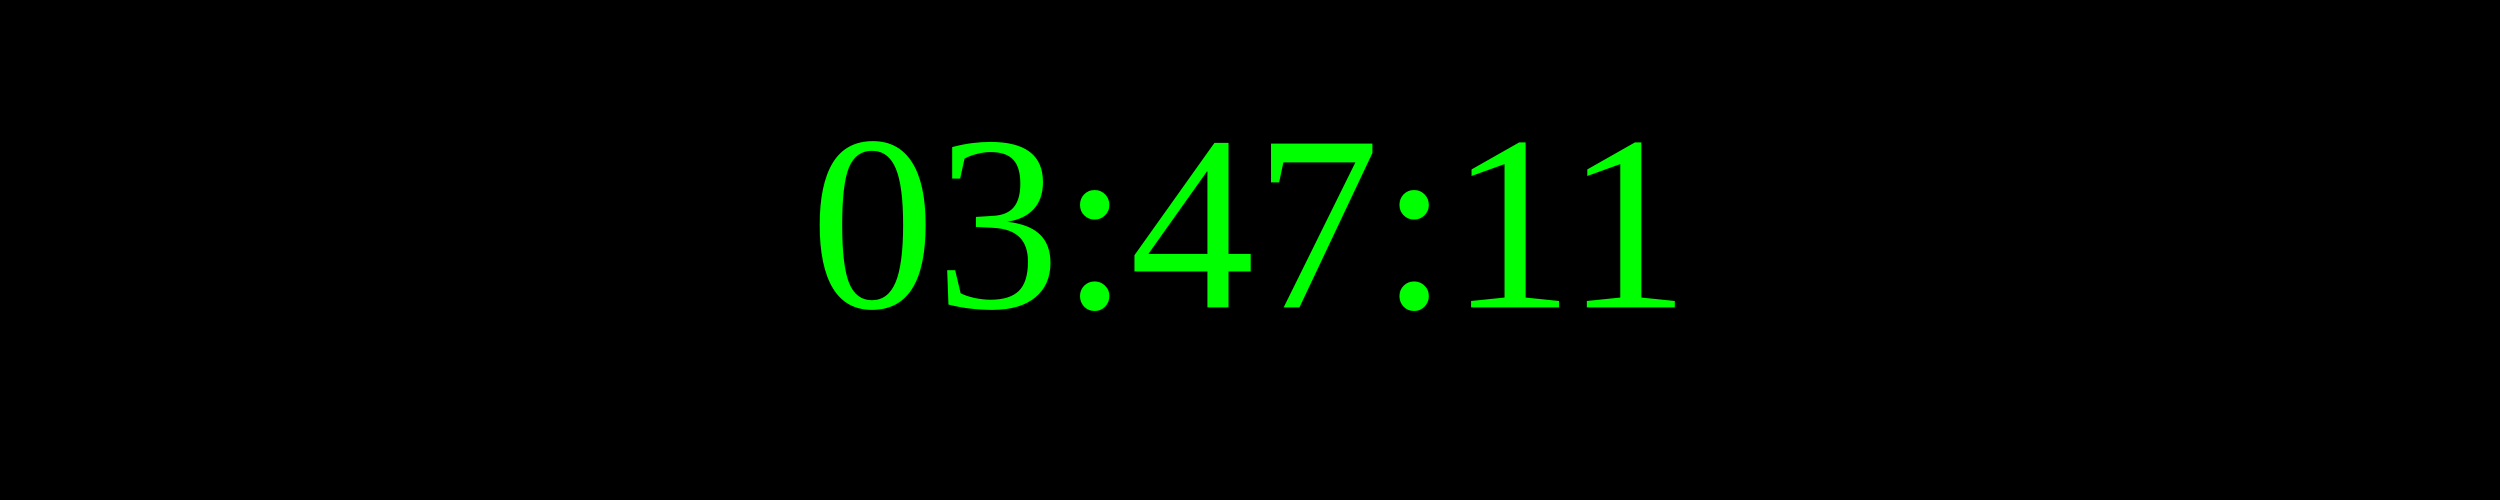
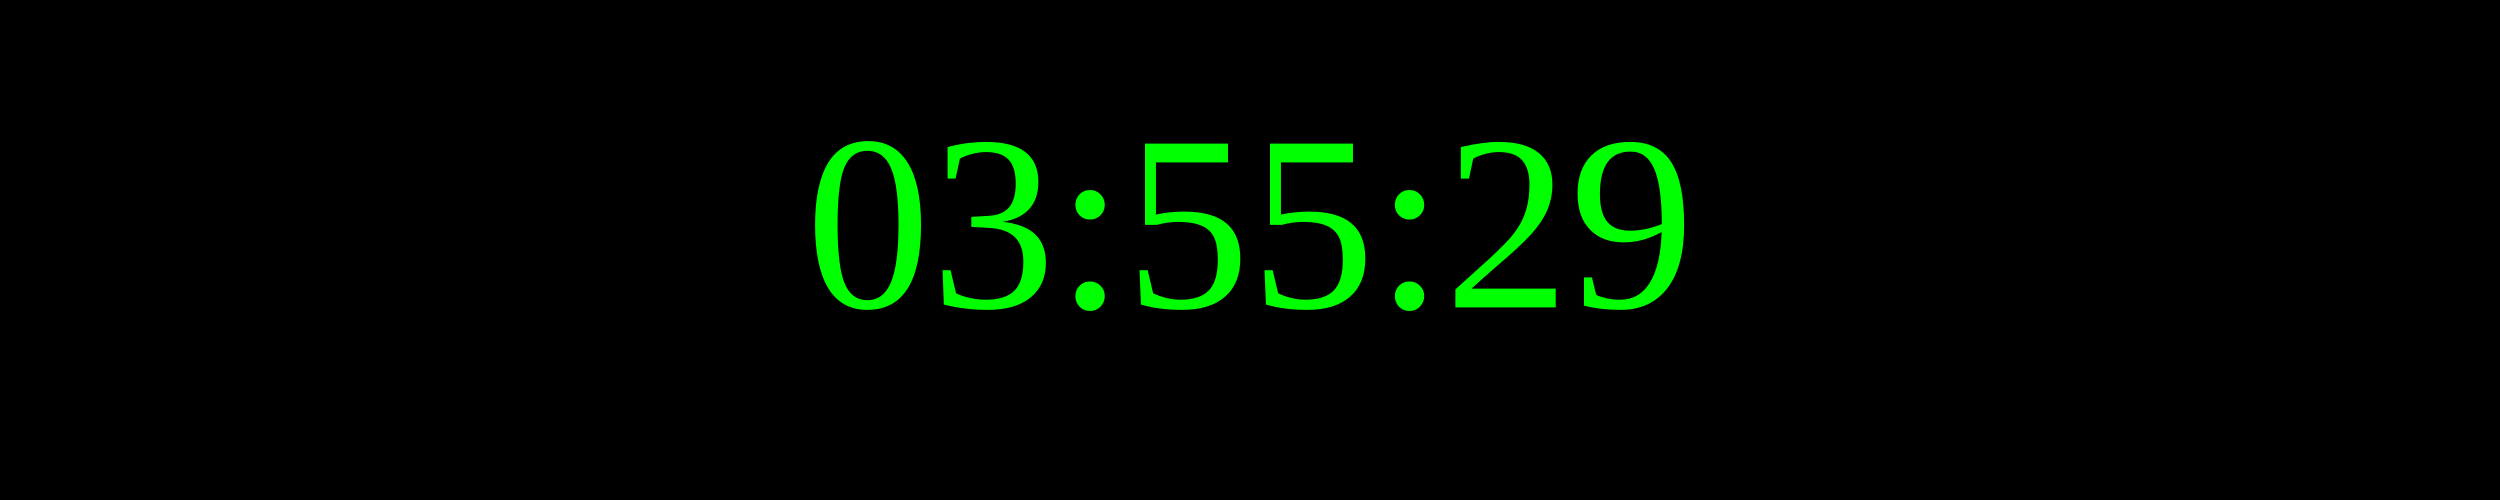
<svg xmlns="http://www.w3.org/2000/svg" width="250" height="50">
  <rect width="100%" height="100%" fill="black" />
  <text x="50%" y="50%" font-size="25" fill="lime" text-anchor="middle" dominant-baseline="middle">
- 03:47:11
+ 03:55:29
</text>
</svg>
